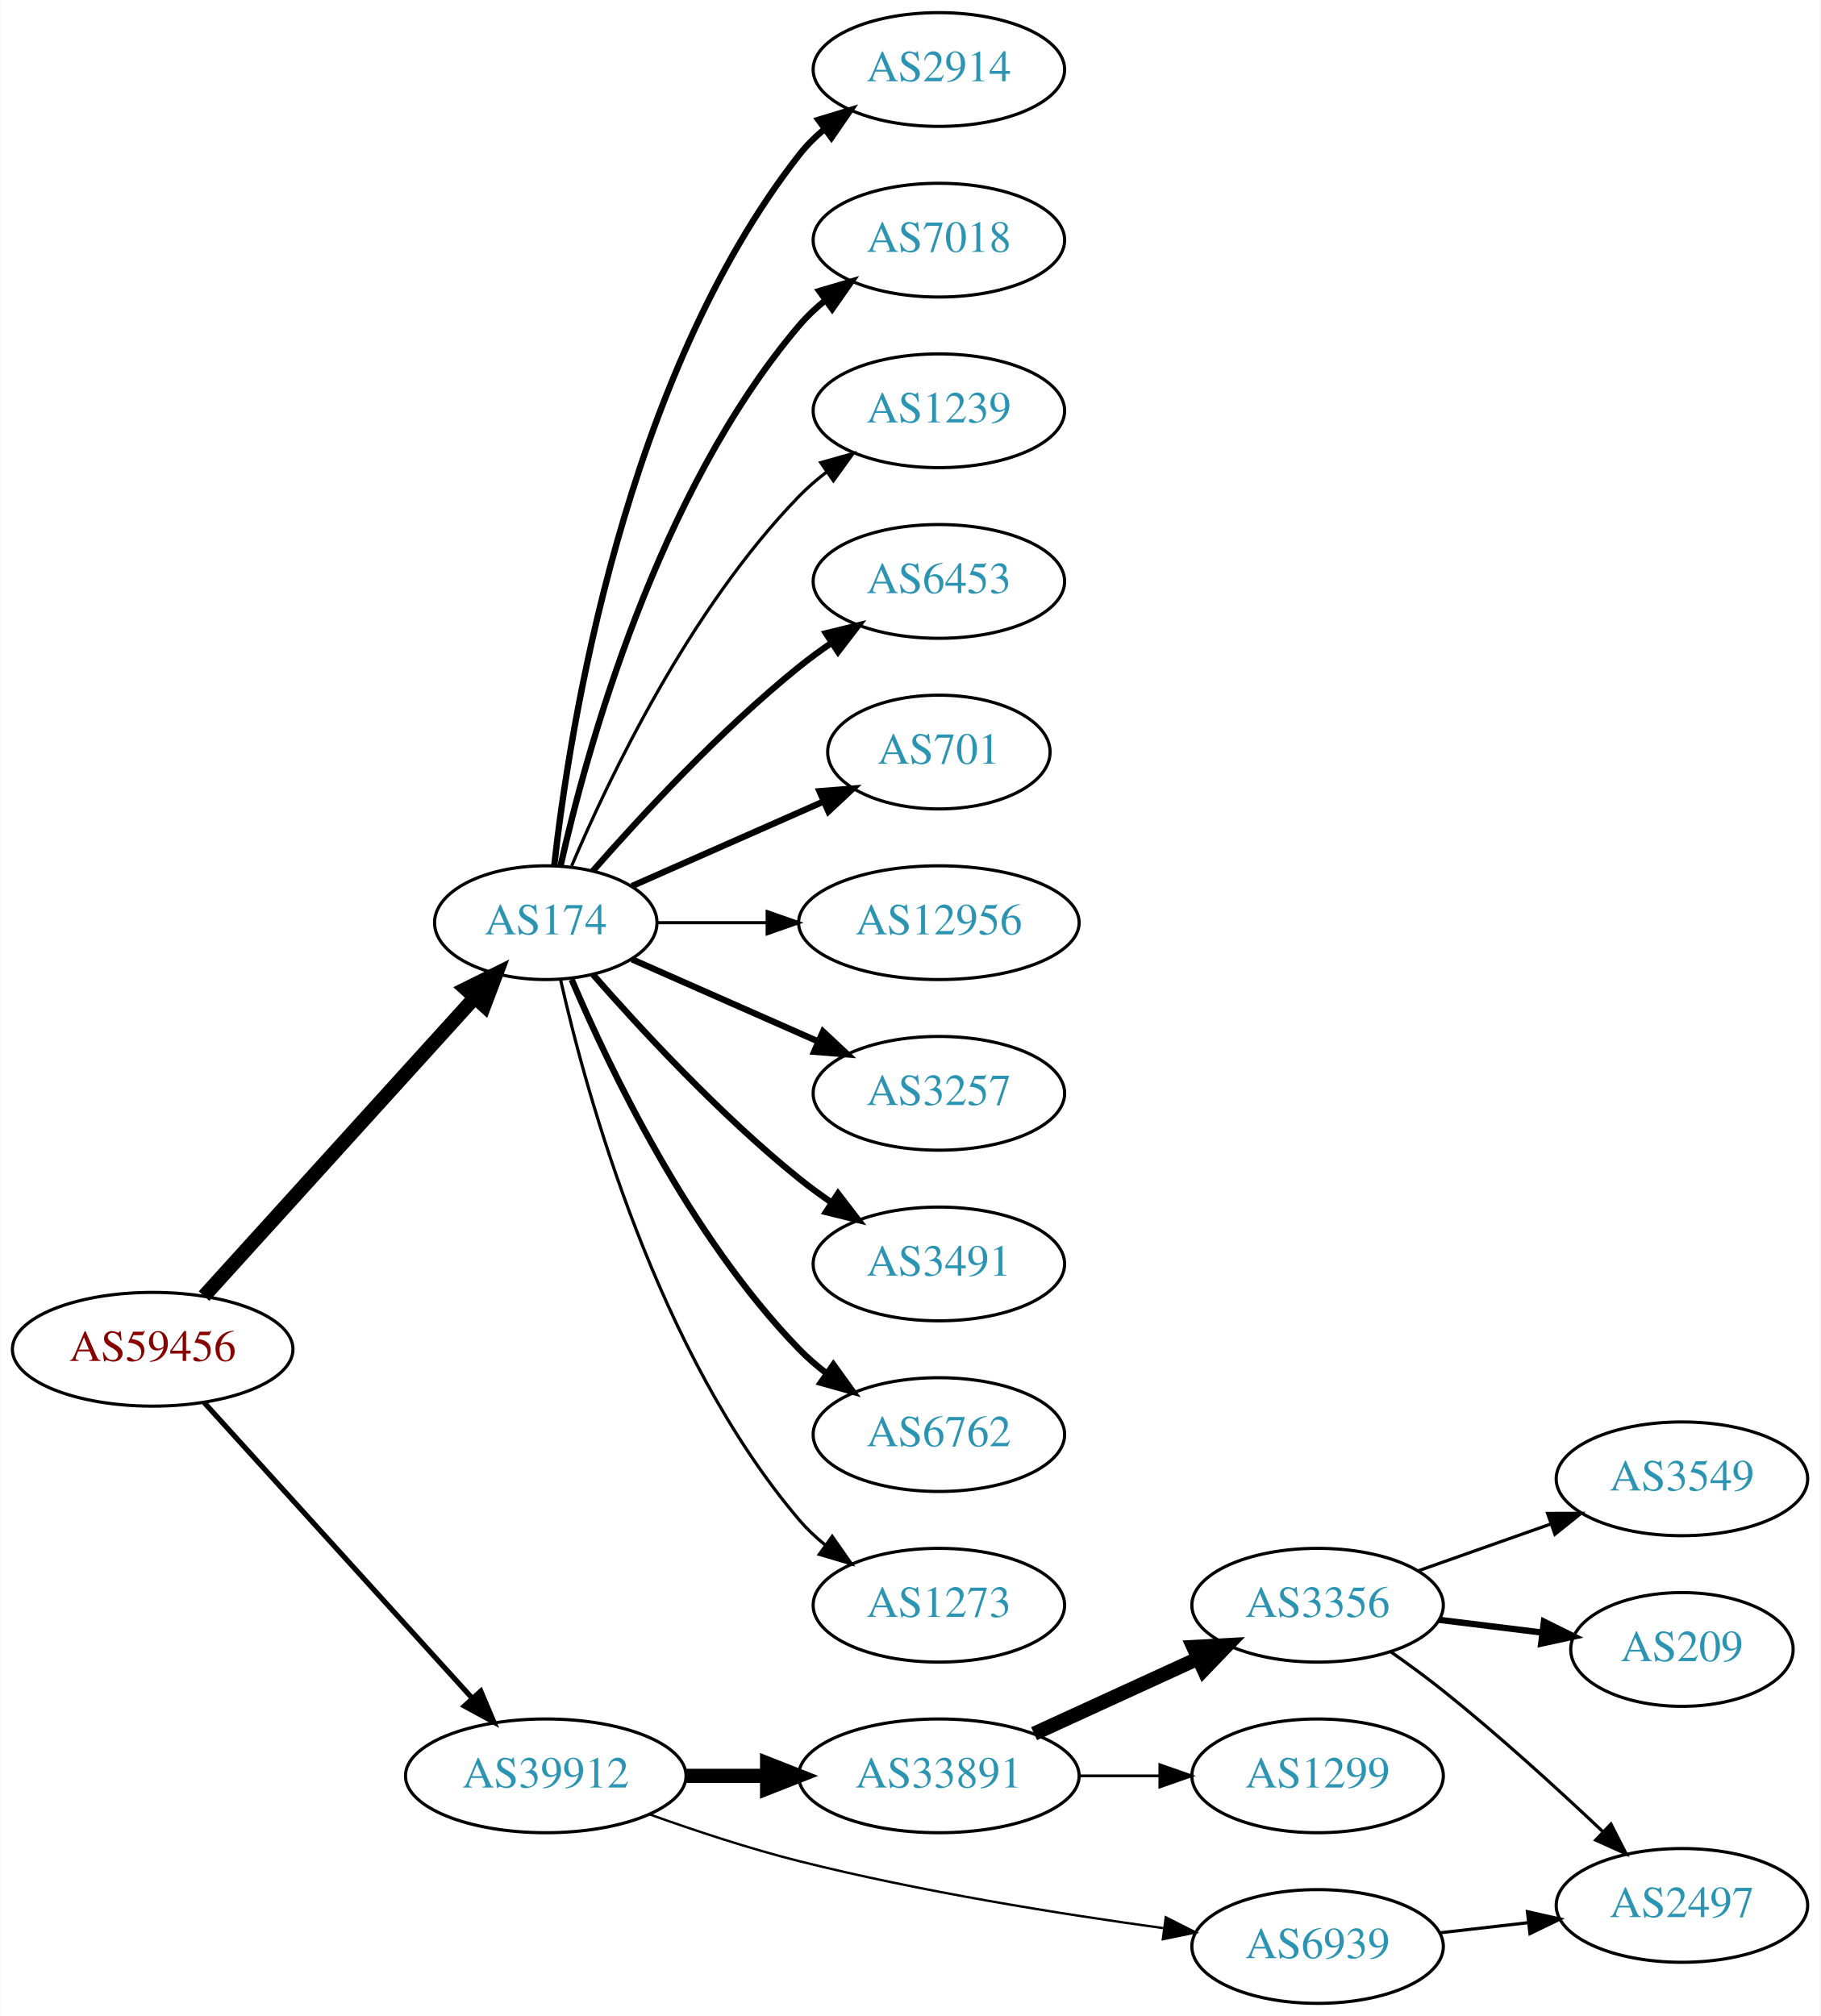
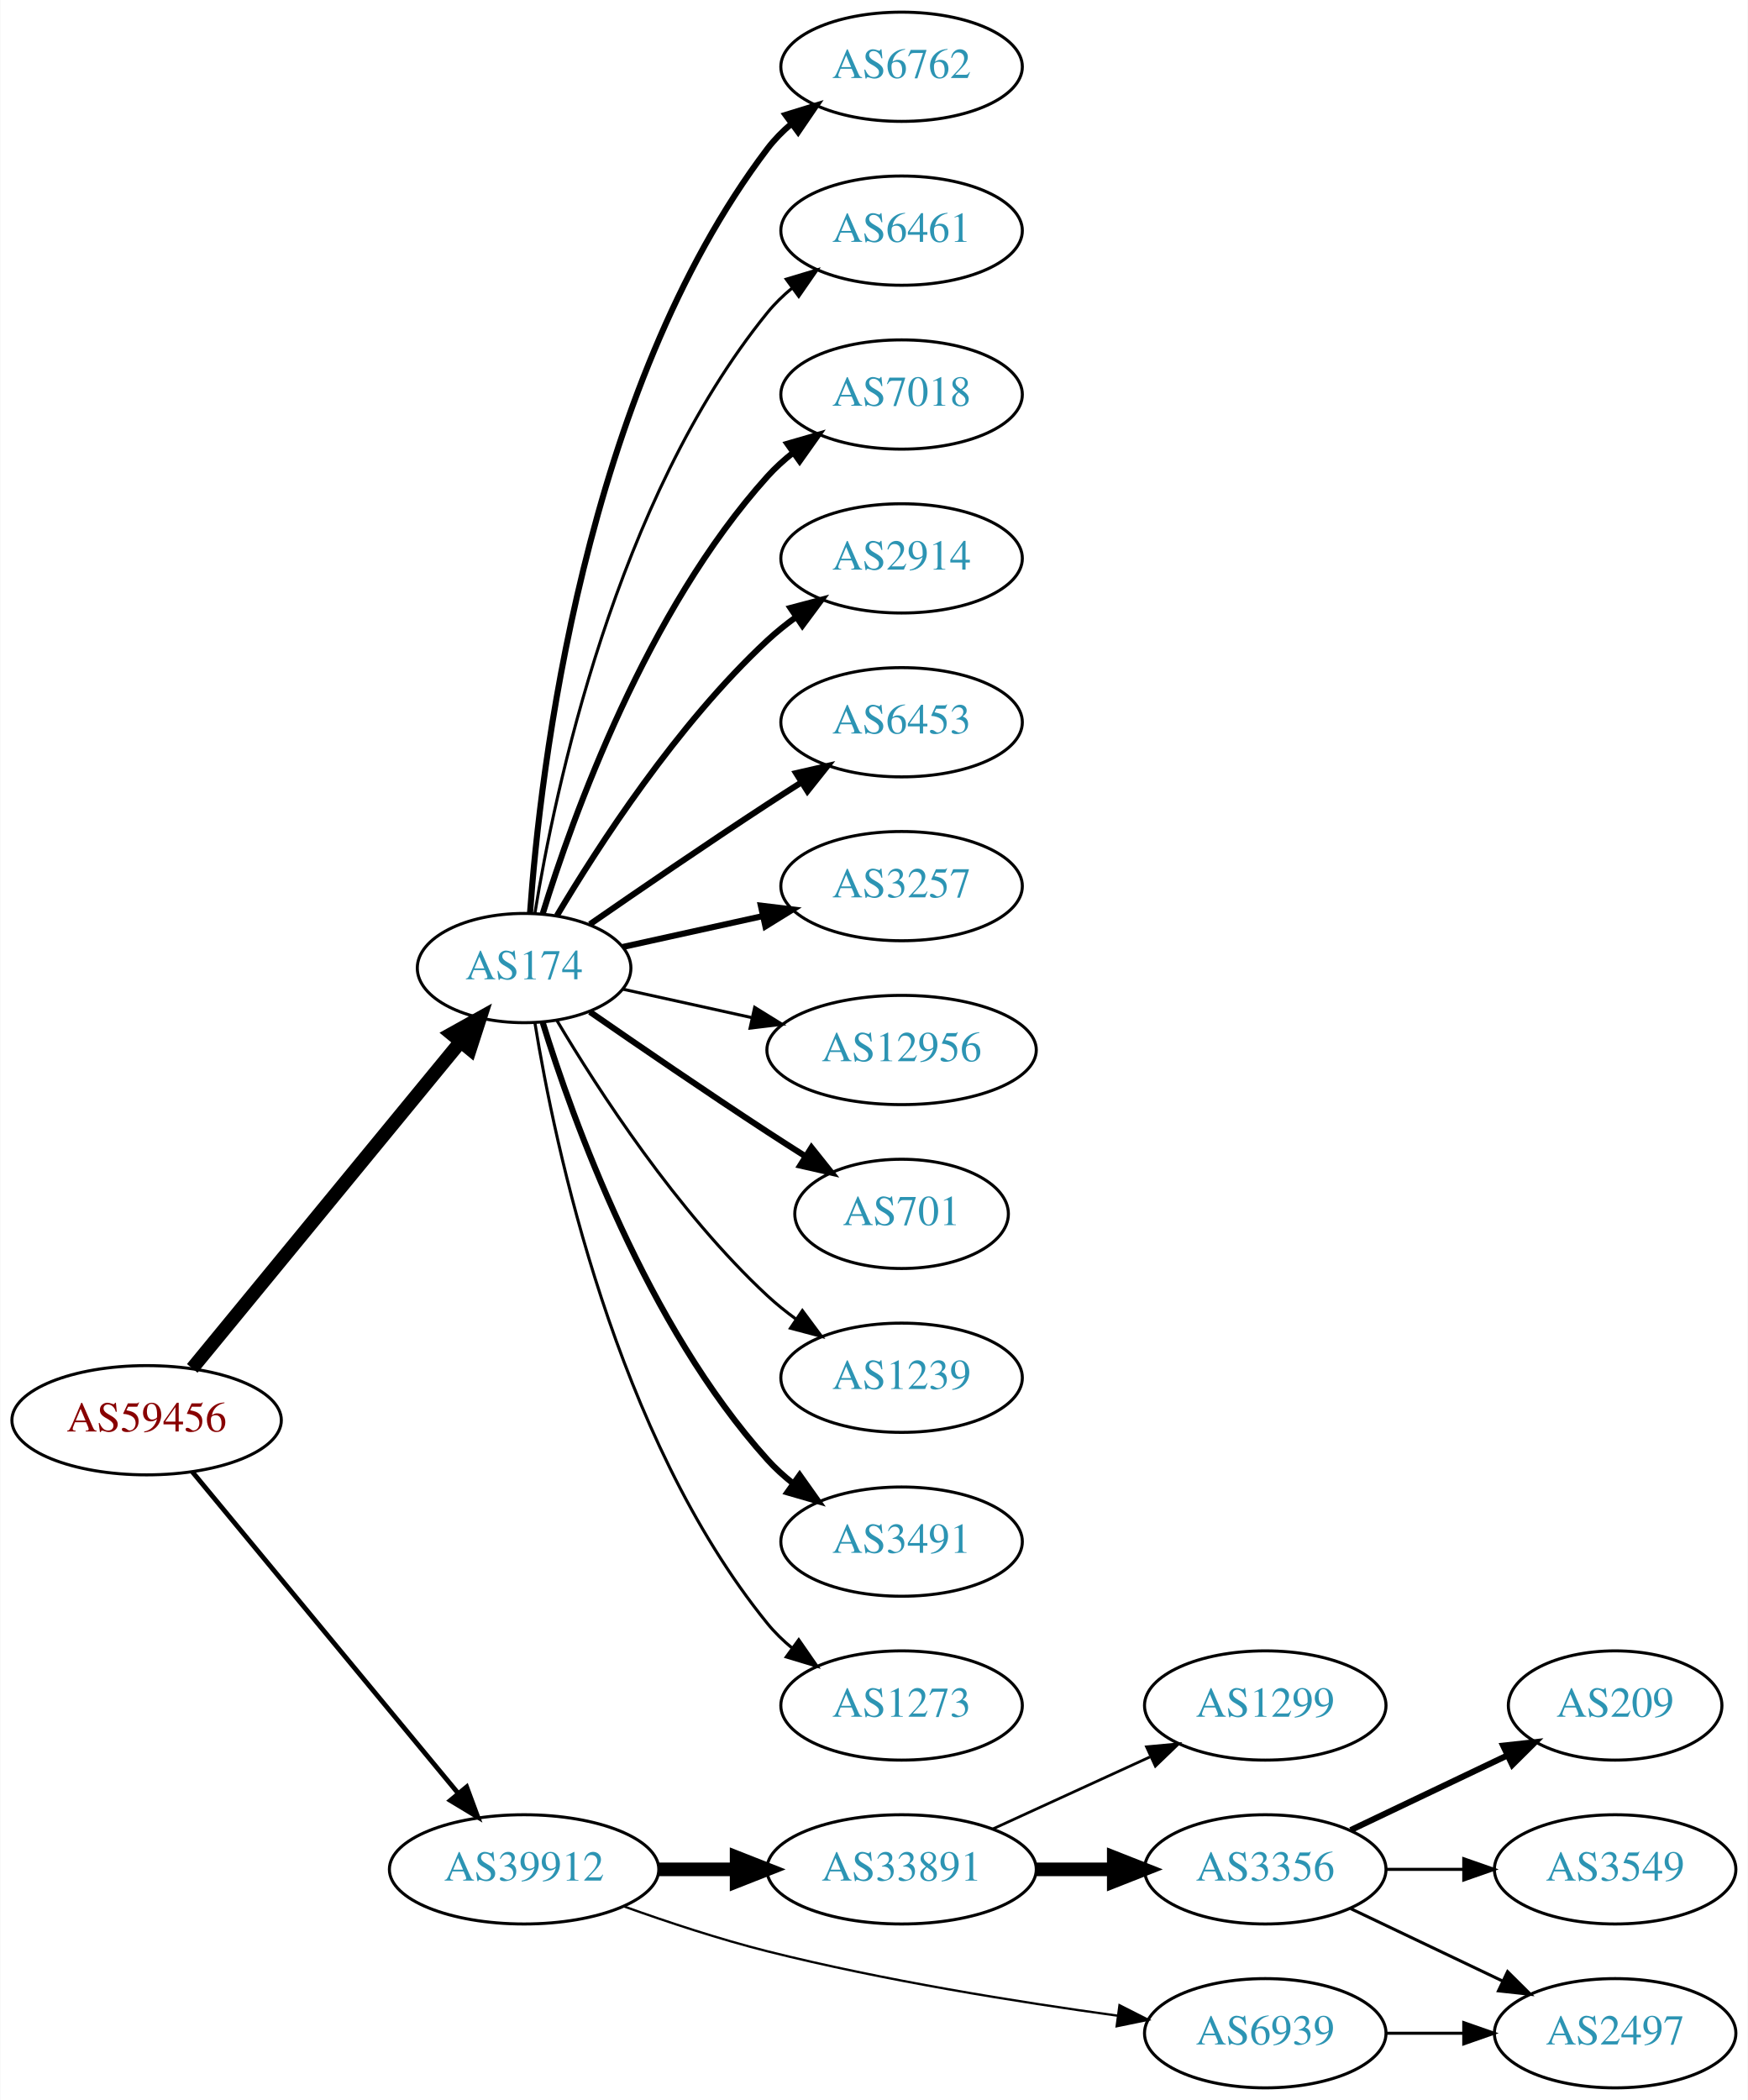
- <svg xmlns="http://www.w3.org/2000/svg" xmlns:xlink="http://www.w3.org/1999/xlink" width="576pt" height="638pt" viewBox="0.00 0.00 575.76 638.00">
-   <g id="graph0" class="graph" transform="scale(1 1) rotate(0) translate(4 634)">
-     <polygon fill="white" stroke="none" points="-4,4 -4,-634 571.762,-634 571.762,4 -4,4" />
+ <svg xmlns="http://www.w3.org/2000/svg" xmlns:xlink="http://www.w3.org/1999/xlink" width="576pt" height="692pt" viewBox="0.00 0.00 575.76 692.00">
+   <g id="graph0" class="graph" transform="scale(1 1) rotate(0) translate(4 688)">
+     <polygon fill="white" stroke="none" points="-4,4 -4,-688 571.762,-688 571.762,4 -4,4" />
    <g id="node1" class="node">
      <g id="a_node1">
        <a xlink:href="/asn/59456" xlink:title="AS59456 ~ Cloud-Brokers IT-Services GmbH [AT]">
-           <ellipse fill="#ffffff" stroke="black" cx="44.196" cy="-207" rx="44.393" ry="18" />
-           <text text-anchor="middle" x="44.196" y="-203.3" font-family="Times,serif" font-size="14.00" fill="#880000">AS59456</text>
+           <ellipse fill="#ffffff" stroke="black" cx="44.196" cy="-220" rx="44.393" ry="18" />
+           <text text-anchor="middle" x="44.196" y="-216.3" font-family="Times,serif" font-size="14.00" fill="#880000">AS59456</text>
        </a>
      </g>
    </g>
    <g id="node2" class="node">
      <g id="a_node2">
        <a xlink:href="/asn/174" xlink:title="AS174 ~ Cogent Communications [US]">
-           <ellipse fill="#ffffff" stroke="black" cx="168.588" cy="-342" rx="35.194" ry="18" />
-           <text text-anchor="middle" x="168.588" y="-338.3" font-family="Times,serif" font-size="14.00" fill="#2c94b3">AS174</text>
+           <ellipse fill="#ffffff" stroke="black" cx="168.588" cy="-369" rx="35.194" ry="18" />
+           <text text-anchor="middle" x="168.588" y="-365.3" font-family="Times,serif" font-size="14.00" fill="#2c94b3">AS174</text>
        </a>
      </g>
    </g>
    <g id="edge1" class="edge">
-       <path fill="none" stroke="black" stroke-width="4.5" d="M60.45,-223.825C82.029,-247.628 121.571,-291.242 146.111,-318.31" />
-       <polygon fill="black" stroke="black" stroke-width="4.5" points="143.274,-321.043 152.908,-325.807 149.108,-315.754 143.274,-321.043" />
+       <path fill="none" stroke="black" stroke-width="4.5" d="M59.236,-237.092C80.931,-263.504 122.689,-314.339 147.551,-344.607" />
+       <polygon fill="black" stroke="black" stroke-width="4.5" points="144.695,-347.333 154.085,-352.561 150.78,-342.335 144.695,-347.333" />
    </g>
    <g id="node3" class="node">
      <g id="a_node3">
        <a xlink:href="/asn/39912" xlink:title="AS39912 ~ oja.at GmbH [AT]">
          <ellipse fill="#ffffff" stroke="black" cx="168.588" cy="-72" rx="44.393" ry="18" />
          <text text-anchor="middle" x="168.588" y="-68.3" font-family="Times,serif" font-size="14.00" fill="#2c94b3">AS39912</text>
        </a>
      </g>
    </g>
    <g id="edge2" class="edge">
-       <path fill="none" stroke="black" stroke-width="1.658" d="M60.45,-190.175C81.796,-166.63 120.718,-123.698 145.31,-96.574" />
-       <polygon fill="black" stroke="black" stroke-width="1.658" points="148.019,-98.796 152.142,-89.037 142.833,-94.095 148.019,-98.796" />
+       <path fill="none" stroke="black" stroke-width="1.575" d="M59.236,-203.023C80.701,-177.066 121.807,-127.36 146.756,-97.191" />
+       <polygon fill="black" stroke="black" stroke-width="1.575" points="149.659,-99.172 153.335,-89.235 144.265,-94.711 149.659,-99.172" />
    </g>
    <g id="node4" class="node">
      <g id="a_node4">
-         <a xlink:href="/asn/2914" xlink:title="AS2914 ~ NTT America, Inc. [US]">
-           <ellipse fill="#ffffff" stroke="black" cx="292.98" cy="-612" rx="39.794" ry="18" />
-           <text text-anchor="middle" x="292.98" y="-608.3" font-family="Times,serif" font-size="14.00" fill="#2c94b3">AS2914</text>
+         <a xlink:href="/asn/6762" xlink:title="AS6762 ~ TELECOM ITALIA SPARKLE S.p.A. [IT]">
+           <ellipse fill="#ffffff" stroke="black" cx="292.98" cy="-666" rx="39.794" ry="18" />
+           <text text-anchor="middle" x="292.98" y="-662.3" font-family="Times,serif" font-size="14.00" fill="#2c94b3">AS6762</text>
        </a>
      </g>
    </g>
    <g id="edge3" class="edge">
-       <path fill="none" stroke="black" stroke-width="2" d="M171.268,-360.129C176.098,-403.368 193.439,-514.216 248.784,-585 251.099,-587.961 253.836,-590.683 256.791,-593.164" />
-       <polygon fill="black" stroke="black" stroke-width="2" points="254.847,-596.078 264.982,-599.165 258.985,-590.432 254.847,-596.078" />
+       <path fill="none" stroke="black" stroke-width="2" d="M170.537,-387.036C173.823,-433.457 188.133,-559.007 248.784,-639 251.055,-641.995 253.763,-644.74 256.699,-647.235" />
+       <polygon fill="black" stroke="black" stroke-width="2" points="254.739,-650.138 264.864,-653.256 258.893,-644.504 254.739,-650.138" />
    </g>
    <g id="node5" class="node">
      <g id="a_node5">
+         <a xlink:href="/asn/6461" xlink:title="AS6461 ~ ZAYO-6461 [US]">
+           <ellipse fill="#ffffff" stroke="black" cx="292.98" cy="-612" rx="39.794" ry="18" />
+           <text text-anchor="middle" x="292.98" y="-608.3" font-family="Times,serif" font-size="14.00" fill="#2c94b3">AS6461</text>
+         </a>
+       </g>
+     </g>
+     <g id="edge4" class="edge">
+       <path fill="none" stroke="black" d="M172.169,-387.178C178.624,-426.997 198.695,-523.286 248.784,-585 251.153,-587.918 253.926,-590.612 256.903,-593.075" />
+       <polygon fill="black" stroke="black" points="254.978,-596.003 265.125,-599.052 259.094,-590.341 254.978,-596.003" />
+     </g>
+     <g id="node6" class="node">
+       <g id="a_node6">
        <a xlink:href="/asn/7018" xlink:title="AS7018 ~ AT&amp;T Services, Inc. [US]">
          <ellipse fill="#ffffff" stroke="black" cx="292.98" cy="-558" rx="39.794" ry="18" />
          <text text-anchor="middle" x="292.98" y="-554.3" font-family="Times,serif" font-size="14.00" fill="#2c94b3">AS7018</text>
        </a>
      </g>
    </g>
-     <g id="edge4" class="edge">
-       <path fill="none" stroke="black" stroke-width="2" d="M173.282,-360.075C181.422,-396.148 203.855,-478.14 248.784,-531 251.219,-533.864 254.035,-536.521 257.04,-538.961" />
-       <polygon fill="black" stroke="black" stroke-width="2" points="255.139,-541.905 265.3,-544.906 259.228,-536.224 255.139,-541.905" />
-     </g>
-     <g id="node6" class="node">
-       <g id="a_node6">
-         <a xlink:href="/asn/1239" xlink:title="AS1239 ~ Sprint [US]">
-           <ellipse fill="#ffffff" stroke="black" cx="292.98" cy="-504" rx="39.794" ry="18" />
-           <text text-anchor="middle" x="292.98" y="-500.3" font-family="Times,serif" font-size="14.00" fill="#2c94b3">AS1239</text>
-         </a>
-       </g>
-     </g>
    <g id="edge5" class="edge">
-       <path fill="none" stroke="black" d="M176.779,-359.975C188.546,-387.682 214.12,-441.348 248.784,-477 251.404,-479.695 254.345,-482.239 257.428,-484.608" />
-       <polygon fill="black" stroke="black" points="255.594,-487.597 265.796,-490.455 259.603,-481.859 255.594,-487.597" />
+       <path fill="none" stroke="black" stroke-width="2" d="M174.726,-386.94C184.629,-418.979 208.966,-486.812 248.784,-531 251.3,-533.792 254.172,-536.401 257.211,-538.812" />
+       <polygon fill="black" stroke="black" stroke-width="2" points="255.34,-541.776 265.519,-544.715 259.394,-536.07 255.34,-541.776" />
    </g>
    <g id="node7" class="node">
      <g id="a_node7">
+         <a xlink:href="/asn/2914" xlink:title="AS2914 ~ NTT America, Inc. [US]">
+           <ellipse fill="#ffffff" stroke="black" cx="292.98" cy="-504" rx="39.794" ry="18" />
+           <text text-anchor="middle" x="292.98" y="-500.3" font-family="Times,serif" font-size="14.00" fill="#2c94b3">AS2914</text>
+         </a>
+       </g>
+     </g>
+     <g id="edge6" class="edge">
+       <path fill="none" stroke="black" stroke-width="2" d="M179.401,-386.279C192.907,-409.011 218.967,-449.314 248.784,-477 251.691,-479.699 254.904,-482.28 258.228,-484.703" />
+       <polygon fill="black" stroke="black" stroke-width="2" points="256.363,-487.667 266.606,-490.375 260.287,-481.87 256.363,-487.667" />
+     </g>
+     <g id="node8" class="node">
+       <g id="a_node8">
        <a xlink:href="/asn/6453" xlink:title="AS6453 ~ TATA COMMUNICATIONS (AMERICA) INC [US]">
          <ellipse fill="#ffffff" stroke="black" cx="292.98" cy="-450" rx="39.794" ry="18" />
          <text text-anchor="middle" x="292.98" y="-446.3" font-family="Times,serif" font-size="14.00" fill="#2c94b3">AS6453</text>
        </a>
      </g>
    </g>
-     <g id="edge6" class="edge">
-       <path fill="none" stroke="black" stroke-width="2" d="M183.462,-358.345C198.532,-375.559 223.81,-402.901 248.784,-423 252.04,-425.62 255.565,-428.192 259.149,-430.646" />
-       <polygon fill="black" stroke="black" stroke-width="2" points="257.237,-433.577 267.522,-436.121 261.068,-427.719 257.237,-433.577" />
-     </g>
-     <g id="node8" class="node">
-       <g id="a_node8">
-         <a xlink:href="/asn/701" xlink:title="AS701 ~ UUNET [US]">
-           <ellipse fill="#ffffff" stroke="black" cx="292.98" cy="-396" rx="35.194" ry="18" />
-           <text text-anchor="middle" x="292.98" y="-392.3" font-family="Times,serif" font-size="14.00" fill="#2c94b3">AS701</text>
-         </a>
-       </g>
-     </g>
    <g id="edge7" class="edge">
-       <path fill="none" stroke="black" stroke-width="2" d="M195.844,-353.584C213.51,-361.379 237.018,-371.75 256.366,-380.287" />
-       <polygon fill="black" stroke="black" stroke-width="2" points="255.206,-383.6 265.768,-384.435 258.031,-377.196 255.206,-383.6" />
+       <path fill="none" stroke="black" stroke-width="2" d="M190.279,-383.44C206.17,-394.449 228.721,-409.897 248.784,-423 252.366,-425.339 256.137,-427.759 259.897,-430.144" />
+       <polygon fill="black" stroke="black" stroke-width="2" points="258.23,-433.231 268.558,-435.596 261.959,-427.307 258.23,-433.231" />
    </g>
    <g id="node9" class="node">
      <g id="a_node9">
+         <a xlink:href="/asn/3257" xlink:title="AS3257 ~ GTT [DE]">
+           <ellipse fill="#ffffff" stroke="black" cx="292.98" cy="-396" rx="39.794" ry="18" />
+           <text text-anchor="middle" x="292.98" y="-392.3" font-family="Times,serif" font-size="14.00" fill="#2c94b3">AS3257</text>
+         </a>
+       </g>
+     </g>
+     <g id="edge8" class="edge">
+       <path fill="none" stroke="black" stroke-width="2" d="M201.107,-375.953C215.168,-379.055 231.986,-382.765 247.31,-386.146" />
+       <polygon fill="black" stroke="black" stroke-width="2" points="246.601,-389.573 257.12,-388.31 248.109,-382.738 246.601,-389.573" />
+     </g>
+     <g id="node10" class="node">
+       <g id="a_node10">
        <a xlink:href="/asn/12956" xlink:title="AS12956 ~ TELXIUS [ES]">
          <ellipse fill="#ffffff" stroke="black" cx="292.98" cy="-342" rx="44.393" ry="18" />
          <text text-anchor="middle" x="292.98" y="-338.3" font-family="Times,serif" font-size="14.00" fill="#2c94b3">AS12956</text>
        </a>
      </g>
    </g>
-     <g id="edge8" class="edge">
-       <path fill="none" stroke="black" d="M204.007,-342C214.725,-342 226.809,-342 238.509,-342" />
-       <polygon fill="black" stroke="black" points="238.649,-345.5 248.649,-342 238.649,-338.5 238.649,-345.5" />
-     </g>
-     <g id="node10" class="node">
-       <g id="a_node10">
-         <a xlink:href="/asn/3257" xlink:title="AS3257 ~ GTT [DE]">
-           <ellipse fill="#ffffff" stroke="black" cx="292.98" cy="-288" rx="39.794" ry="18" />
-           <text text-anchor="middle" x="292.98" y="-284.3" font-family="Times,serif" font-size="14.00" fill="#2c94b3">AS3257</text>
-         </a>
-       </g>
-     </g>
    <g id="edge9" class="edge">
-       <path fill="none" stroke="black" stroke-width="2" d="M195.844,-330.416C213.03,-322.833 235.743,-312.812 254.777,-304.414" />
-       <polygon fill="black" stroke="black" stroke-width="2" points="256.329,-307.555 264.065,-300.316 253.503,-301.151 256.329,-307.555" />
+       <path fill="none" stroke="black" d="M201.107,-362.047C213.988,-359.205 229.183,-355.853 243.424,-352.712" />
+       <polygon fill="black" stroke="black" points="244.566,-356.044 253.577,-350.472 243.058,-349.208 244.566,-356.044" />
    </g>
    <g id="node11" class="node">
      <g id="a_node11">
-         <a xlink:href="/asn/3491" xlink:title="AS3491 ~ PCCW Global, Inc. [US]">
-           <ellipse fill="#ffffff" stroke="black" cx="292.98" cy="-234" rx="39.794" ry="18" />
-           <text text-anchor="middle" x="292.98" y="-230.3" font-family="Times,serif" font-size="14.00" fill="#2c94b3">AS3491</text>
+         <a xlink:href="/asn/701" xlink:title="AS701 ~ UUNET [US]">
+           <ellipse fill="#ffffff" stroke="black" cx="292.98" cy="-288" rx="35.194" ry="18" />
+           <text text-anchor="middle" x="292.98" y="-284.3" font-family="Times,serif" font-size="14.00" fill="#2c94b3">AS701</text>
        </a>
      </g>
    </g>
    <g id="edge10" class="edge">
-       <path fill="none" stroke="black" stroke-width="2" d="M183.462,-325.655C198.532,-308.441 223.81,-281.099 248.784,-261 252.04,-258.38 255.565,-255.808 259.149,-253.354" />
-       <polygon fill="black" stroke="black" stroke-width="2" points="261.068,-256.281 267.522,-247.879 257.237,-250.423 261.068,-256.281" />
+       <path fill="none" stroke="black" stroke-width="2" d="M190.279,-354.56C206.17,-343.551 228.721,-328.103 248.784,-315 252.829,-312.358 257.114,-309.615 261.354,-306.933" />
+       <polygon fill="black" stroke="black" stroke-width="2" points="263.291,-309.85 269.898,-301.568 259.568,-303.921 263.291,-309.85" />
    </g>
    <g id="node12" class="node">
      <g id="a_node12">
-         <a xlink:href="/asn/6762" xlink:title="AS6762 ~ TELECOM ITALIA SPARKLE S.p.A. [IT]">
-           <ellipse fill="#ffffff" stroke="black" cx="292.98" cy="-180" rx="39.794" ry="18" />
-           <text text-anchor="middle" x="292.98" y="-176.3" font-family="Times,serif" font-size="14.00" fill="#2c94b3">AS6762</text>
+         <a xlink:href="/asn/1239" xlink:title="AS1239 ~ Sprint [US]">
+           <ellipse fill="#ffffff" stroke="black" cx="292.98" cy="-234" rx="39.794" ry="18" />
+           <text text-anchor="middle" x="292.98" y="-230.3" font-family="Times,serif" font-size="14.00" fill="#2c94b3">AS1239</text>
        </a>
      </g>
    </g>
    <g id="edge11" class="edge">
-       <path fill="none" stroke="black" stroke-width="2" d="M176.779,-324.025C188.546,-296.318 214.12,-242.652 248.784,-207 251.404,-204.305 254.345,-201.761 257.428,-199.392" />
-       <polygon fill="black" stroke="black" stroke-width="2" points="259.603,-202.141 265.796,-193.545 255.594,-196.403 259.603,-202.141" />
+       <path fill="none" stroke="black" d="M179.401,-351.721C192.907,-328.989 218.967,-288.686 248.784,-261 251.691,-258.301 254.904,-255.72 258.228,-253.297" />
+       <polygon fill="black" stroke="black" points="260.287,-256.13 266.606,-247.625 256.363,-250.333 260.287,-256.13" />
    </g>
    <g id="node13" class="node">
      <g id="a_node13">
+         <a xlink:href="/asn/3491" xlink:title="AS3491 ~ PCCW Global, Inc. [US]">
+           <ellipse fill="#ffffff" stroke="black" cx="292.98" cy="-180" rx="39.794" ry="18" />
+           <text text-anchor="middle" x="292.98" y="-176.3" font-family="Times,serif" font-size="14.00" fill="#2c94b3">AS3491</text>
+         </a>
+       </g>
+     </g>
+     <g id="edge12" class="edge">
+       <path fill="none" stroke="black" stroke-width="2" d="M174.726,-351.06C184.629,-319.021 208.966,-251.188 248.784,-207 251.3,-204.208 254.172,-201.599 257.211,-199.188" />
+       <polygon fill="black" stroke="black" stroke-width="2" points="259.394,-201.93 265.519,-193.285 255.34,-196.224 259.394,-201.93" />
+     </g>
+     <g id="node14" class="node">
+       <g id="a_node14">
        <a xlink:href="/asn/1273" xlink:title="AS1273 ~ Vodafone Group PLC [EU]">
          <ellipse fill="#ffffff" stroke="black" cx="292.98" cy="-126" rx="39.794" ry="18" />
          <text text-anchor="middle" x="292.98" y="-122.3" font-family="Times,serif" font-size="14.00" fill="#2c94b3">AS1273</text>
        </a>
      </g>
    </g>
-     <g id="edge12" class="edge">
-       <path fill="none" stroke="black" d="M173.282,-323.925C181.422,-287.852 203.855,-205.86 248.784,-153 251.219,-150.136 254.035,-147.479 257.04,-145.039" />
-       <polygon fill="black" stroke="black" points="259.228,-147.776 265.3,-139.094 255.139,-142.095 259.228,-147.776" />
-     </g>
-     <g id="node14" class="node">
-       <g id="a_node14">
+     <g id="edge13" class="edge">
+       <path fill="none" stroke="black" d="M172.169,-350.822C178.624,-311.003 198.695,-214.714 248.784,-153 251.153,-150.082 253.926,-147.388 256.903,-144.925" />
+       <polygon fill="black" stroke="black" points="259.094,-147.659 265.125,-138.948 254.978,-141.997 259.094,-147.659" />
+     </g>
+     <g id="node15" class="node">
+       <g id="a_node15">
        <a xlink:href="/asn/33891" xlink:title="AS33891 ~ CORE-BACKBONE GMBH GLOBAL NETWORK [DE]">
          <ellipse fill="#ffffff" stroke="black" cx="292.98" cy="-72" rx="44.393" ry="18" />
          <text text-anchor="middle" x="292.98" y="-68.3" font-family="Times,serif" font-size="14.00" fill="#2c94b3">AS33891</text>
        </a>
      </g>
    </g>
-     <g id="edge13" class="edge">
+     <g id="edge14" class="edge">
      <path fill="none" stroke="black" stroke-width="4.5" d="M213.084,-72C221.29,-72 229.961,-72 238.434,-72" />
      <polygon fill="black" stroke="black" stroke-width="4.5" points="238.625,-75.938 248.625,-72 238.625,-68.063 238.625,-75.938" />
    </g>
-     <g id="node15" class="node">
-       <g id="a_node15">
+     <g id="node16" class="node">
+       <g id="a_node16">
        <a xlink:href="/asn/6939" xlink:title="AS6939 ~ Hurricane Electric LLC [US]">
          <ellipse fill="#ffffff" stroke="black" cx="412.823" cy="-18" rx="39.794" ry="18" />
          <text text-anchor="middle" x="412.823" y="-14.3" font-family="Times,serif" font-size="14.00" fill="#2c94b3">AS6939</text>
        </a>
      </g>
    </g>
-     <g id="edge14" class="edge">
+     <g id="edge15" class="edge">
      <path fill="none" stroke="black" stroke-width="0.75" d="M201.595,-59.748C215.875,-54.631 233.006,-48.968 248.784,-45 287.073,-35.372 331.307,-28.294 364.032,-23.805" />
      <polygon fill="black" stroke="black" stroke-width="0.75" points="364.784,-27.236 374.23,-22.439 363.854,-20.298 364.784,-27.236" />
-     </g>
-     <g id="node16" class="node">
-       <g id="a_node16">
-         <a xlink:href="/asn/3356" xlink:title="AS3356 ~ Level 3 Parent, LLC [US]">
-           <ellipse fill="#ffffff" stroke="black" cx="412.823" cy="-126" rx="39.794" ry="18" />
-           <text text-anchor="middle" x="412.823" y="-122.3" font-family="Times,serif" font-size="14.00" fill="#2c94b3">AS3356</text>
-         </a>
-       </g>
-     </g>
-     <g id="edge15" class="edge">
-       <path fill="none" stroke="black" stroke-width="4.5" d="M323.11,-85.348C338.721,-92.502 358.119,-101.391 374.791,-109.03" />
-       <polygon fill="black" stroke="black" stroke-width="4.5" points="373.512,-112.775 384.243,-113.362 376.792,-105.616 373.512,-112.775" />
    </g>
    <g id="node17" class="node">
      <g id="a_node17">
        <a xlink:href="/asn/1299" xlink:title="AS1299 ~ Telia Carrier [EU]">
+           <ellipse fill="#ffffff" stroke="black" cx="412.823" cy="-126" rx="39.794" ry="18" />
+           <text text-anchor="middle" x="412.823" y="-122.3" font-family="Times,serif" font-size="14.00" fill="#2c94b3">AS1299</text>
+         </a>
+       </g>
+     </g>
+     <g id="edge16" class="edge">
+       <path fill="none" stroke="black" stroke-width="0.9" d="M323.11,-85.348C338.721,-92.502 358.119,-101.391 374.791,-109.03" />
+       <polygon fill="black" stroke="black" stroke-width="0.9" points="373.694,-112.378 384.243,-113.362 376.61,-106.014 373.694,-112.378" />
+     </g>
+     <g id="node18" class="node">
+       <g id="a_node18">
+         <a xlink:href="/asn/3356" xlink:title="AS3356 ~ Level 3 Parent, LLC [US]">
          <ellipse fill="#ffffff" stroke="black" cx="412.823" cy="-72" rx="39.794" ry="18" />
-           <text text-anchor="middle" x="412.823" y="-68.3" font-family="Times,serif" font-size="14.00" fill="#2c94b3">AS1299</text>
-         </a>
-       </g>
-     </g>
-     <g id="edge16" class="edge">
-       <path fill="none" stroke="black" stroke-width="0.9" d="M337.191,-72C345.504,-72 354.267,-72 362.749,-72" />
-       <polygon fill="black" stroke="black" stroke-width="0.9" points="362.908,-75.5 372.908,-72 362.908,-68.5 362.908,-75.5" />
+           <text text-anchor="middle" x="412.823" y="-68.3" font-family="Times,serif" font-size="14.00" fill="#2c94b3">AS3356</text>
+         </a>
+       </g>
+     </g>
+     <g id="edge17" class="edge">
+       <path fill="none" stroke="black" stroke-width="4.5" d="M337.191,-72C345.504,-72 354.267,-72 362.749,-72" />
+       <polygon fill="black" stroke="black" stroke-width="4.5" points="362.908,-75.938 372.908,-72 362.908,-68.063 362.908,-75.938" />
+     </g>
+     <g id="node20" class="node">
+       <g id="a_node20">
+         <a xlink:href="/asn/2497" xlink:title="AS2497 ~ Internet Initiative Japan Inc. [JP]">
+           <ellipse fill="#ffffff" stroke="black" cx="528.116" cy="-18" rx="39.794" ry="18" />
+           <text text-anchor="middle" x="528.116" y="-14.3" font-family="Times,serif" font-size="14.00" fill="#2c94b3">AS2497</text>
+         </a>
+       </g>
+     </g>
+     <g id="edge21" class="edge">
+       <path fill="none" stroke="black" d="M452.495,-18C460.698,-18 469.462,-18 477.994,-18" />
+       <polygon fill="black" stroke="black" points="478.233,-21.5 488.233,-18 478.233,-14.5 478.233,-21.5" />
    </g>
    <g id="node19" class="node">
      <g id="a_node19">
-         <a xlink:href="/asn/2497" xlink:title="AS2497 ~ Internet Initiative Japan Inc. [JP]">
-           <ellipse fill="#ffffff" stroke="black" cx="528.116" cy="-31" rx="39.794" ry="18" />
-           <text text-anchor="middle" x="528.116" y="-27.3" font-family="Times,serif" font-size="14.00" fill="#2c94b3">AS2497</text>
+         <a xlink:href="/asn/209" xlink:title="AS209 ~ CenturyLink Communications, LLC [US]">
+           <ellipse fill="#ffffff" stroke="black" cx="528.116" cy="-126" rx="35.194" ry="18" />
+           <text text-anchor="middle" x="528.116" y="-122.3" font-family="Times,serif" font-size="14.00" fill="#2c94b3">AS209</text>
+         </a>
+       </g>
+     </g>
+     <g id="edge18" class="edge">
+       <path fill="none" stroke="black" stroke-width="2" d="M440.959,-84.934C456.391,-92.29 475.877,-101.577 492.412,-109.459" />
+       <polygon fill="black" stroke="black" stroke-width="2" points="491.221,-112.768 501.754,-113.911 494.232,-106.449 491.221,-112.768" />
+     </g>
+     <g id="edge19" class="edge">
+       <path fill="none" stroke="black" d="M440.959,-59.066C455.953,-51.919 474.774,-42.948 490.998,-35.215" />
+       <polygon fill="black" stroke="black" points="492.68,-38.291 500.201,-30.829 489.668,-31.972 492.68,-38.291" />
+     </g>
+     <g id="node21" class="node">
+       <g id="a_node21">
+         <a xlink:href="/asn/3549" xlink:title="AS3549 ~ Level 3 Parent, LLC [US]">
+           <ellipse fill="#ffffff" stroke="black" cx="528.116" cy="-72" rx="39.794" ry="18" />
+           <text text-anchor="middle" x="528.116" y="-68.3" font-family="Times,serif" font-size="14.00" fill="#2c94b3">AS3549</text>
        </a>
      </g>
    </g>
    <g id="edge20" class="edge">
-       <path fill="none" stroke="black" d="M451.548,-22.329C460.529,-23.359 470.228,-24.472 479.586,-25.546" />
-       <polygon fill="black" stroke="black" points="479.222,-29.027 489.556,-26.69 480.02,-22.073 479.222,-29.027" />
-     </g>
-     <g id="node18" class="node">
-       <g id="a_node18">
-         <a xlink:href="/asn/3549" xlink:title="AS3549 ~ Level 3 Parent, LLC [US]">
-           <ellipse fill="#ffffff" stroke="black" cx="528.116" cy="-166" rx="39.794" ry="18" />
-           <text text-anchor="middle" x="528.116" y="-162.3" font-family="Times,serif" font-size="14.00" fill="#2c94b3">AS3549</text>
-         </a>
-       </g>
-     </g>
-     <g id="edge17" class="edge">
-       <path fill="none" stroke="black" d="M444.781,-136.93C457.644,-141.472 472.75,-146.805 486.487,-151.655" />
-       <polygon fill="black" stroke="black" points="485.601,-155.054 496.196,-155.083 487.931,-148.453 485.601,-155.054" />
-     </g>
-     <g id="edge18" class="edge">
-       <path fill="none" stroke="black" d="M435.848,-111.344C441.378,-107.467 447.227,-103.19 452.469,-99 470.031,-84.962 488.732,-67.923 503.022,-54.413" />
-       <polygon fill="black" stroke="black" points="505.648,-56.745 510.472,-47.312 500.819,-51.678 505.648,-56.745" />
-     </g>
-     <g id="node20" class="node">
-       <g id="a_node20">
-         <a xlink:href="/asn/209" xlink:title="AS209 ~ CenturyLink Communications, LLC [US]">
-           <ellipse fill="#ffffff" stroke="black" cx="528.116" cy="-112" rx="35.194" ry="18" />
-           <text text-anchor="middle" x="528.116" y="-108.3" font-family="Times,serif" font-size="14.00" fill="#2c94b3">AS209</text>
-         </a>
-       </g>
-     </g>
-     <g id="edge19" class="edge">
-       <path fill="none" stroke="black" stroke-width="2" d="M451.233,-121.377C461.686,-120.085 473.13,-118.671 483.888,-117.342" />
-       <polygon fill="black" stroke="black" stroke-width="2" points="484.443,-120.8 493.939,-116.1 483.585,-113.853 484.443,-120.8" />
+       <path fill="none" stroke="black" d="M452.495,-72C460.698,-72 469.462,-72 477.994,-72" />
+       <polygon fill="black" stroke="black" points="478.233,-75.5 488.233,-72 478.233,-68.5 478.233,-75.5" />
    </g>
  </g>
</svg>
